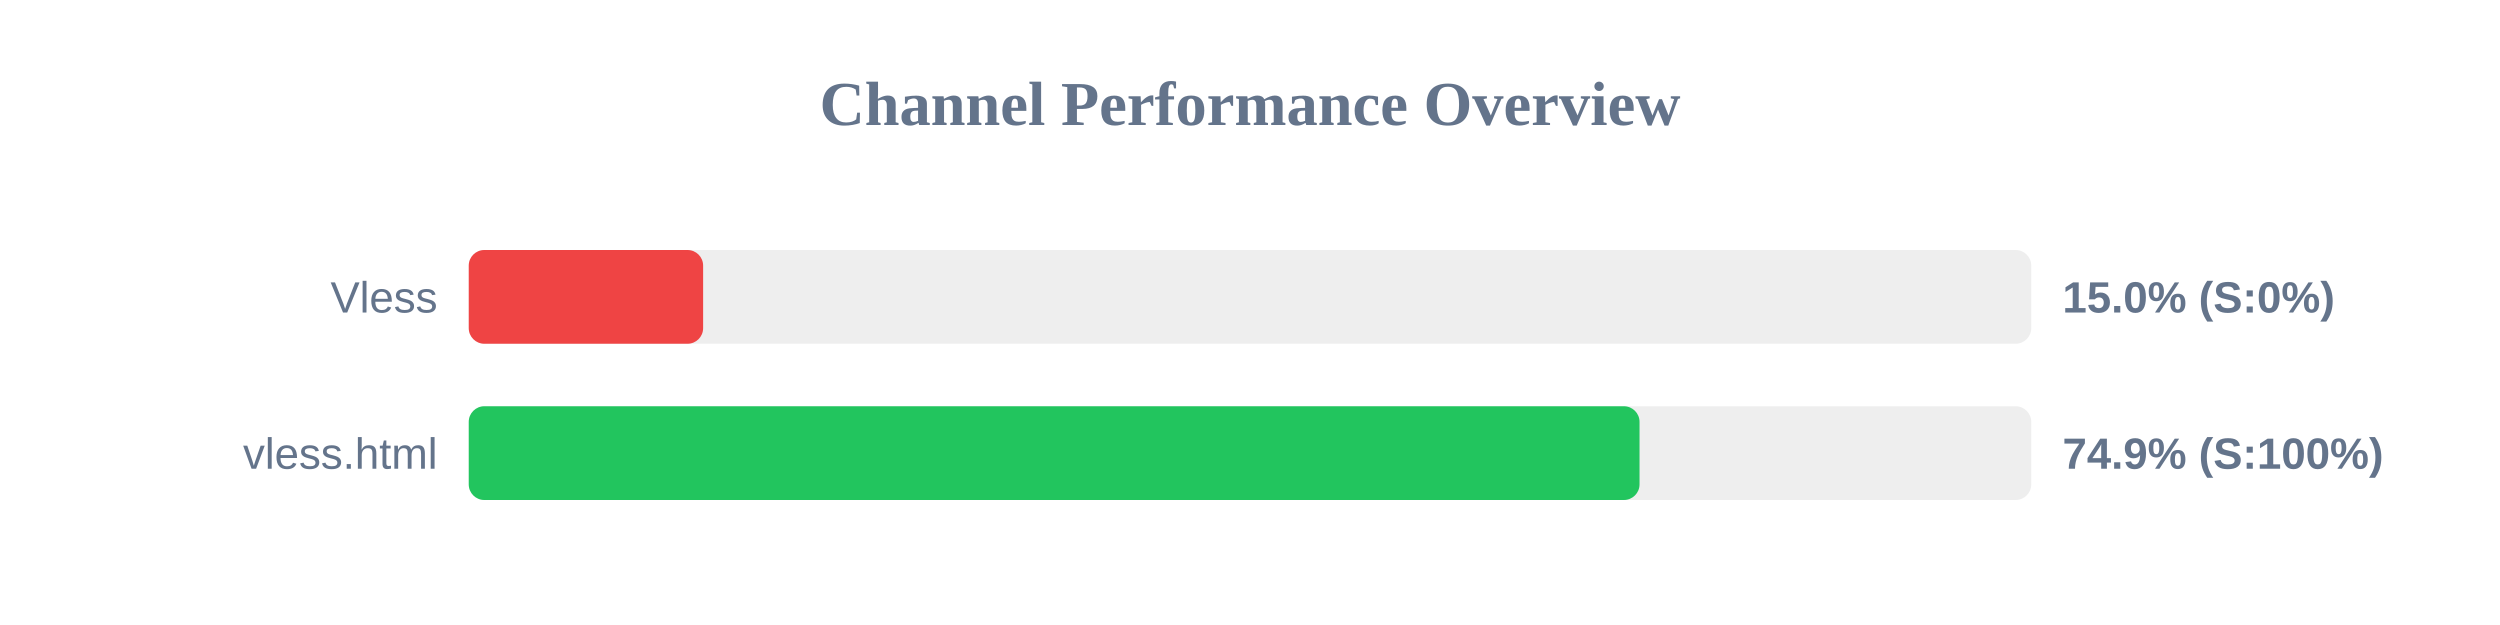
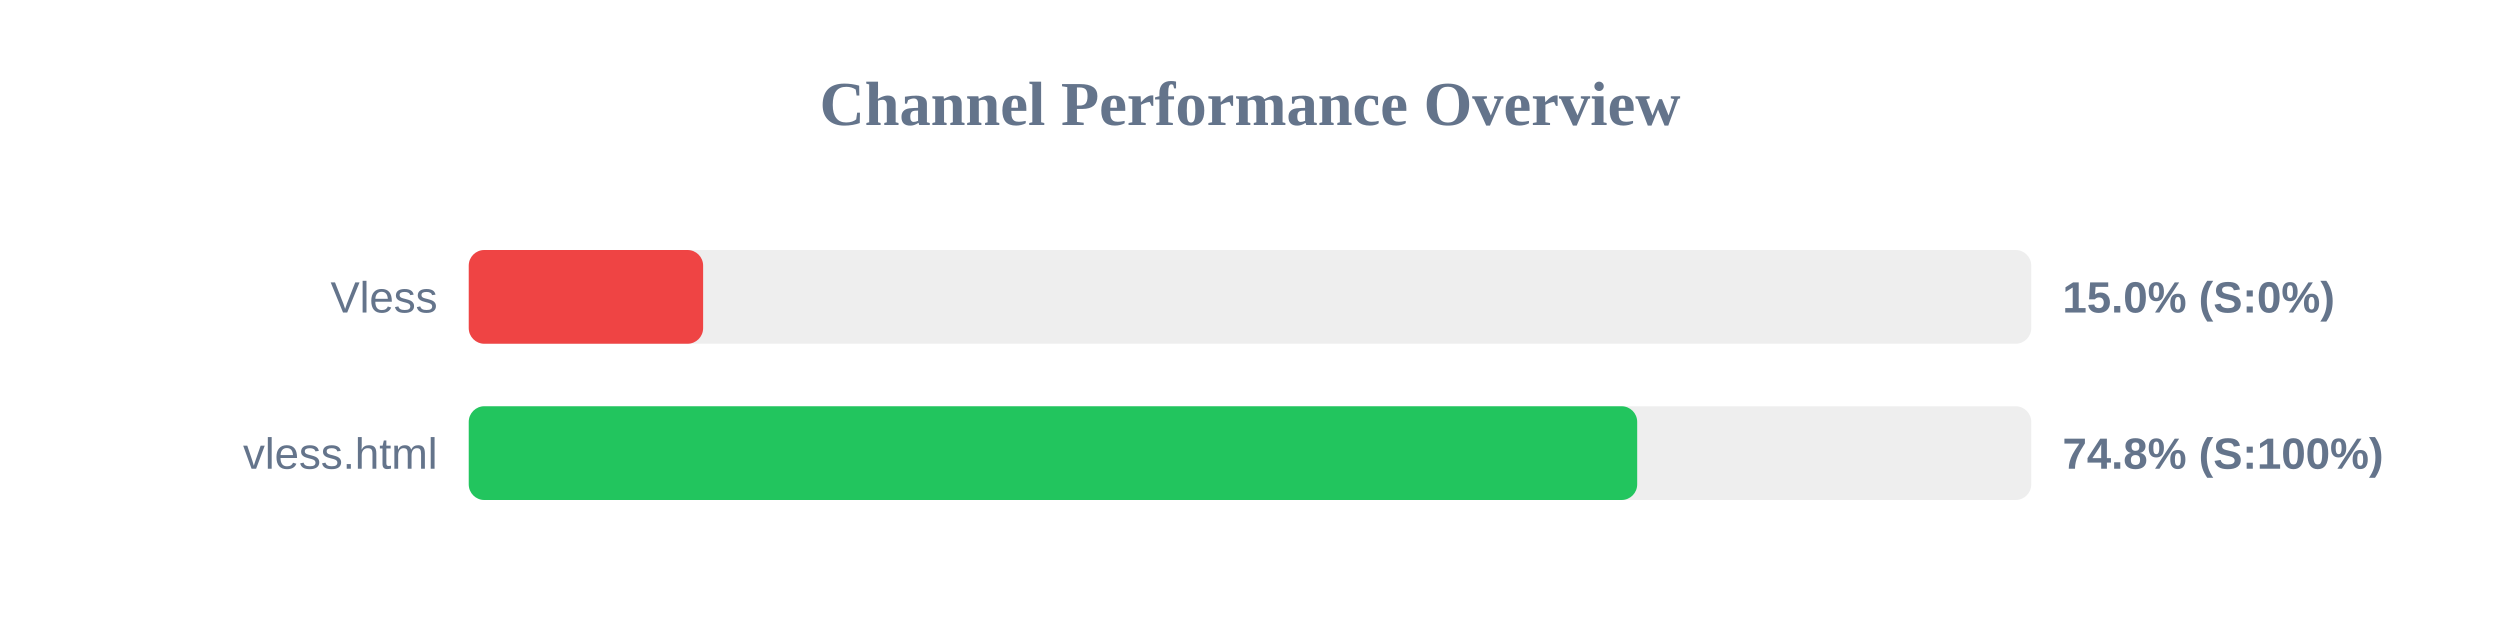
<svg xmlns="http://www.w3.org/2000/svg" width="800" height="200" version="1.1">
  <style>
        .row { font: 14px Arial; fill: #64748b; }
        .score { font: bold 14px Arial; fill: #64748b; }
    </style>
  <text x="400" y="40" text-anchor="middle" font-size="20px" font-weight="bold" fill="#64748b">Channel Performance Overview</text>
  <rect x="150" y="80" width="500" height="30" fill="#eee" rx="5" />
  <rect x="150" y="80" width="75.0" height="30" fill="#ef4444" rx="5" />
  <text x="140" y="100" text-anchor="end" class="row">Vless</text>
  <text x="660" y="100" text-anchor="start" class="score">15.0% (S:0%)</text>
  <rect x="150" y="130" width="500" height="30" fill="#eee" rx="5" />
-   <rect x="150" y="130" width="374.65" height="30" fill="#22c55e" rx="5" />
+   <rect x="150" y="130" width="373.9" height="30" fill="#22c55e" rx="5" />
  <text x="140" y="150" text-anchor="end" class="row">vless.html</text>
-   <text x="660" y="150" text-anchor="start" class="score">74.9% (S:100%)</text>
+   <text x="660" y="150" text-anchor="start" class="score">74.8% (S:100%)</text>
</svg>
